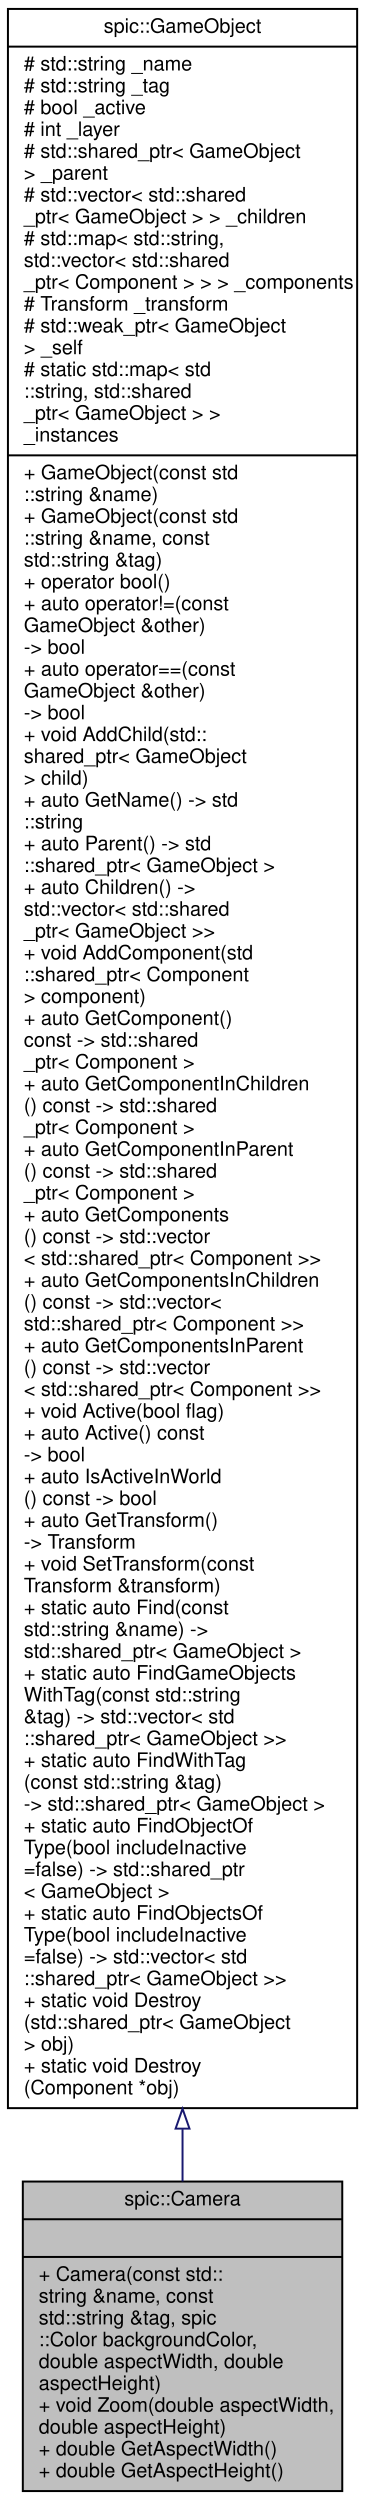
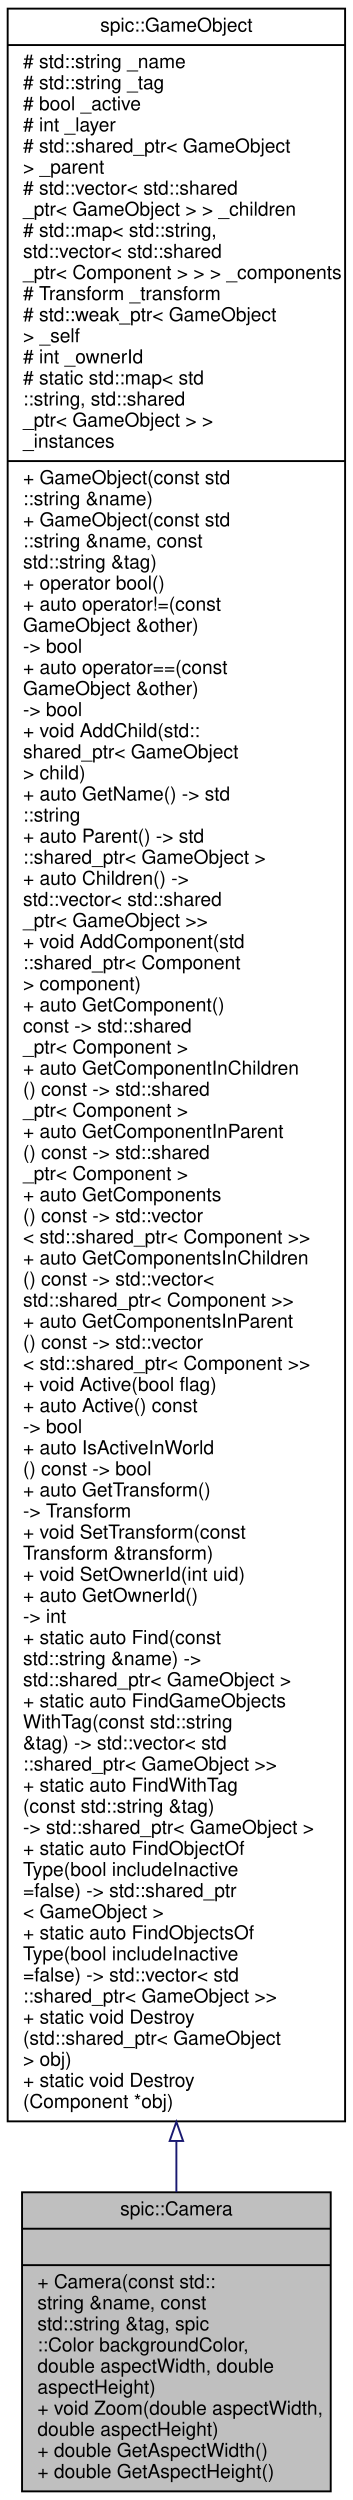
- <svg xmlns="http://www.w3.org/2000/svg" xmlns:xlink="http://www.w3.org/1999/xlink" width="184pt" height="1260pt" viewBox="0.00 0.00 184.00 1260.00">
-   <g id="graph0" class="graph" transform="scale(1 1) rotate(0) translate(4 1256)">
+ <svg xmlns="http://www.w3.org/2000/svg" xmlns:xlink="http://www.w3.org/1999/xlink" width="184pt" height="1304pt" viewBox="0.00 0.00 184.00 1304.00">
+   <g id="graph0" class="graph" transform="scale(1 1) rotate(0) translate(4 1300)">
    <g id="node1" class="node">
      <g id="a_node1">
        <a xlink:title="Class representing a point of view towards the game scene. @spicapi.">
          <polygon fill="#bfbfbf" stroke="black" points="7.5,-0.5 7.5,-156.5 168.5,-156.5 168.5,-0.5 7.5,-0.5" />
          <text text-anchor="middle" x="88" y="-144.5" font-family="Helvetica,sans-Serif" font-size="10.00">spic::Camera</text>
          <polyline fill="none" stroke="black" points="7.5,-137.5 168.5,-137.5 " />
          <text text-anchor="middle" x="88" y="-125.5" font-family="Helvetica,sans-Serif" font-size="10.00"> </text>
          <polyline fill="none" stroke="black" points="7.5,-118.5 168.5,-118.5 " />
          <text text-anchor="start" x="15.5" y="-106.5" font-family="Helvetica,sans-Serif" font-size="10.00">+ Camera(const std::</text>
          <text text-anchor="start" x="15.5" y="-95.5" font-family="Helvetica,sans-Serif" font-size="10.00">string &amp;name, const</text>
          <text text-anchor="start" x="15.5" y="-84.5" font-family="Helvetica,sans-Serif" font-size="10.00"> std::string &amp;tag, spic</text>
          <text text-anchor="start" x="15.5" y="-73.5" font-family="Helvetica,sans-Serif" font-size="10.00">::Color backgroundColor,</text>
          <text text-anchor="start" x="15.5" y="-62.5" font-family="Helvetica,sans-Serif" font-size="10.00"> double aspectWidth, double</text>
          <text text-anchor="start" x="15.5" y="-51.5" font-family="Helvetica,sans-Serif" font-size="10.00"> aspectHeight)</text>
          <text text-anchor="start" x="15.5" y="-40.5" font-family="Helvetica,sans-Serif" font-size="10.00">+ void Zoom(double aspectWidth,</text>
          <text text-anchor="start" x="15.5" y="-29.5" font-family="Helvetica,sans-Serif" font-size="10.00"> double aspectHeight)</text>
          <text text-anchor="start" x="15.5" y="-18.5" font-family="Helvetica,sans-Serif" font-size="10.00">+ double GetAspectWidth()</text>
          <text text-anchor="start" x="15.5" y="-7.5" font-family="Helvetica,sans-Serif" font-size="10.00">+ double GetAspectHeight()</text>
        </a>
      </g>
    </g>
    <g id="node2" class="node">
      <g id="a_node2">
        <a xlink:href="classspic_1_1GameObject.html" target="_top" xlink:title="Any object which should be represented on screen.">
-           <polygon fill="none" stroke="black" points="0,-193.5 0,-1251.5 176,-1251.5 176,-193.5 0,-193.5" />
-           <text text-anchor="middle" x="88" y="-1239.5" font-family="Helvetica,sans-Serif" font-size="10.00">spic::GameObject</text>
-           <polyline fill="none" stroke="black" points="0,-1232.5 176,-1232.5 " />
-           <text text-anchor="start" x="8" y="-1220.5" font-family="Helvetica,sans-Serif" font-size="10.00"># std::string _name</text>
-           <text text-anchor="start" x="8" y="-1209.5" font-family="Helvetica,sans-Serif" font-size="10.00"># std::string _tag</text>
-           <text text-anchor="start" x="8" y="-1198.5" font-family="Helvetica,sans-Serif" font-size="10.00"># bool _active</text>
-           <text text-anchor="start" x="8" y="-1187.5" font-family="Helvetica,sans-Serif" font-size="10.00"># int _layer</text>
-           <text text-anchor="start" x="8" y="-1176.5" font-family="Helvetica,sans-Serif" font-size="10.00"># std::shared_ptr&lt; GameObject</text>
-           <text text-anchor="start" x="8" y="-1165.5" font-family="Helvetica,sans-Serif" font-size="10.00"> &gt; _parent</text>
-           <text text-anchor="start" x="8" y="-1154.5" font-family="Helvetica,sans-Serif" font-size="10.00"># std::vector&lt; std::shared</text>
-           <text text-anchor="start" x="8" y="-1143.5" font-family="Helvetica,sans-Serif" font-size="10.00">_ptr&lt; GameObject &gt; &gt; _children</text>
-           <text text-anchor="start" x="8" y="-1132.5" font-family="Helvetica,sans-Serif" font-size="10.00"># std::map&lt; std::string,</text>
-           <text text-anchor="start" x="8" y="-1121.5" font-family="Helvetica,sans-Serif" font-size="10.00"> std::vector&lt; std::shared</text>
-           <text text-anchor="start" x="8" y="-1110.5" font-family="Helvetica,sans-Serif" font-size="10.00">_ptr&lt; Component &gt; &gt; &gt; _components</text>
-           <text text-anchor="start" x="8" y="-1099.5" font-family="Helvetica,sans-Serif" font-size="10.00"># Transform _transform</text>
-           <text text-anchor="start" x="8" y="-1088.5" font-family="Helvetica,sans-Serif" font-size="10.00"># std::weak_ptr&lt; GameObject</text>
-           <text text-anchor="start" x="8" y="-1077.5" font-family="Helvetica,sans-Serif" font-size="10.00"> &gt; _self</text>
-           <text text-anchor="start" x="8" y="-1066.5" font-family="Helvetica,sans-Serif" font-size="10.00"># static std::map&lt; std</text>
-           <text text-anchor="start" x="8" y="-1055.5" font-family="Helvetica,sans-Serif" font-size="10.00">::string, std::shared</text>
-           <text text-anchor="start" x="8" y="-1044.5" font-family="Helvetica,sans-Serif" font-size="10.00">_ptr&lt; GameObject &gt; &gt; </text>
-           <text text-anchor="start" x="8" y="-1033.5" font-family="Helvetica,sans-Serif" font-size="10.00">_instances</text>
-           <polyline fill="none" stroke="black" points="0,-1026.5 176,-1026.5 " />
-           <text text-anchor="start" x="8" y="-1014.5" font-family="Helvetica,sans-Serif" font-size="10.00">+ GameObject(const std</text>
-           <text text-anchor="start" x="8" y="-1003.5" font-family="Helvetica,sans-Serif" font-size="10.00">::string &amp;name)</text>
-           <text text-anchor="start" x="8" y="-992.5" font-family="Helvetica,sans-Serif" font-size="10.00">+ GameObject(const std</text>
-           <text text-anchor="start" x="8" y="-981.5" font-family="Helvetica,sans-Serif" font-size="10.00">::string &amp;name, const</text>
-           <text text-anchor="start" x="8" y="-970.5" font-family="Helvetica,sans-Serif" font-size="10.00"> std::string &amp;tag)</text>
-           <text text-anchor="start" x="8" y="-959.5" font-family="Helvetica,sans-Serif" font-size="10.00">+ operator bool()</text>
-           <text text-anchor="start" x="8" y="-948.5" font-family="Helvetica,sans-Serif" font-size="10.00">+ auto operator!=(const</text>
+           <polygon fill="none" stroke="black" points="0,-193.5 0,-1295.5 176,-1295.5 176,-193.5 0,-193.5" />
+           <text text-anchor="middle" x="88" y="-1283.5" font-family="Helvetica,sans-Serif" font-size="10.00">spic::GameObject</text>
+           <polyline fill="none" stroke="black" points="0,-1276.5 176,-1276.5 " />
+           <text text-anchor="start" x="8" y="-1264.5" font-family="Helvetica,sans-Serif" font-size="10.00"># std::string _name</text>
+           <text text-anchor="start" x="8" y="-1253.5" font-family="Helvetica,sans-Serif" font-size="10.00"># std::string _tag</text>
+           <text text-anchor="start" x="8" y="-1242.5" font-family="Helvetica,sans-Serif" font-size="10.00"># bool _active</text>
+           <text text-anchor="start" x="8" y="-1231.5" font-family="Helvetica,sans-Serif" font-size="10.00"># int _layer</text>
+           <text text-anchor="start" x="8" y="-1220.5" font-family="Helvetica,sans-Serif" font-size="10.00"># std::shared_ptr&lt; GameObject</text>
+           <text text-anchor="start" x="8" y="-1209.5" font-family="Helvetica,sans-Serif" font-size="10.00"> &gt; _parent</text>
+           <text text-anchor="start" x="8" y="-1198.5" font-family="Helvetica,sans-Serif" font-size="10.00"># std::vector&lt; std::shared</text>
+           <text text-anchor="start" x="8" y="-1187.5" font-family="Helvetica,sans-Serif" font-size="10.00">_ptr&lt; GameObject &gt; &gt; _children</text>
+           <text text-anchor="start" x="8" y="-1176.5" font-family="Helvetica,sans-Serif" font-size="10.00"># std::map&lt; std::string,</text>
+           <text text-anchor="start" x="8" y="-1165.5" font-family="Helvetica,sans-Serif" font-size="10.00"> std::vector&lt; std::shared</text>
+           <text text-anchor="start" x="8" y="-1154.5" font-family="Helvetica,sans-Serif" font-size="10.00">_ptr&lt; Component &gt; &gt; &gt; _components</text>
+           <text text-anchor="start" x="8" y="-1143.5" font-family="Helvetica,sans-Serif" font-size="10.00"># Transform _transform</text>
+           <text text-anchor="start" x="8" y="-1132.5" font-family="Helvetica,sans-Serif" font-size="10.00"># std::weak_ptr&lt; GameObject</text>
+           <text text-anchor="start" x="8" y="-1121.5" font-family="Helvetica,sans-Serif" font-size="10.00"> &gt; _self</text>
+           <text text-anchor="start" x="8" y="-1110.5" font-family="Helvetica,sans-Serif" font-size="10.00"># int _ownerId</text>
+           <text text-anchor="start" x="8" y="-1099.5" font-family="Helvetica,sans-Serif" font-size="10.00"># static std::map&lt; std</text>
+           <text text-anchor="start" x="8" y="-1088.5" font-family="Helvetica,sans-Serif" font-size="10.00">::string, std::shared</text>
+           <text text-anchor="start" x="8" y="-1077.5" font-family="Helvetica,sans-Serif" font-size="10.00">_ptr&lt; GameObject &gt; &gt; </text>
+           <text text-anchor="start" x="8" y="-1066.5" font-family="Helvetica,sans-Serif" font-size="10.00">_instances</text>
+           <polyline fill="none" stroke="black" points="0,-1059.5 176,-1059.5 " />
+           <text text-anchor="start" x="8" y="-1047.5" font-family="Helvetica,sans-Serif" font-size="10.00">+ GameObject(const std</text>
+           <text text-anchor="start" x="8" y="-1036.5" font-family="Helvetica,sans-Serif" font-size="10.00">::string &amp;name)</text>
+           <text text-anchor="start" x="8" y="-1025.5" font-family="Helvetica,sans-Serif" font-size="10.00">+ GameObject(const std</text>
+           <text text-anchor="start" x="8" y="-1014.5" font-family="Helvetica,sans-Serif" font-size="10.00">::string &amp;name, const</text>
+           <text text-anchor="start" x="8" y="-1003.5" font-family="Helvetica,sans-Serif" font-size="10.00"> std::string &amp;tag)</text>
+           <text text-anchor="start" x="8" y="-992.5" font-family="Helvetica,sans-Serif" font-size="10.00">+ operator bool()</text>
+           <text text-anchor="start" x="8" y="-981.5" font-family="Helvetica,sans-Serif" font-size="10.00">+ auto operator!=(const</text>
+           <text text-anchor="start" x="8" y="-970.5" font-family="Helvetica,sans-Serif" font-size="10.00"> GameObject &amp;other) </text>
+           <text text-anchor="start" x="8" y="-959.5" font-family="Helvetica,sans-Serif" font-size="10.00">-&gt; bool</text>
+           <text text-anchor="start" x="8" y="-948.5" font-family="Helvetica,sans-Serif" font-size="10.00">+ auto operator==(const</text>
          <text text-anchor="start" x="8" y="-937.5" font-family="Helvetica,sans-Serif" font-size="10.00"> GameObject &amp;other) </text>
          <text text-anchor="start" x="8" y="-926.5" font-family="Helvetica,sans-Serif" font-size="10.00">-&gt; bool</text>
-           <text text-anchor="start" x="8" y="-915.5" font-family="Helvetica,sans-Serif" font-size="10.00">+ auto operator==(const</text>
-           <text text-anchor="start" x="8" y="-904.5" font-family="Helvetica,sans-Serif" font-size="10.00"> GameObject &amp;other) </text>
-           <text text-anchor="start" x="8" y="-893.5" font-family="Helvetica,sans-Serif" font-size="10.00">-&gt; bool</text>
-           <text text-anchor="start" x="8" y="-882.5" font-family="Helvetica,sans-Serif" font-size="10.00">+ void AddChild(std::</text>
-           <text text-anchor="start" x="8" y="-871.5" font-family="Helvetica,sans-Serif" font-size="10.00">shared_ptr&lt; GameObject</text>
-           <text text-anchor="start" x="8" y="-860.5" font-family="Helvetica,sans-Serif" font-size="10.00"> &gt; child)</text>
-           <text text-anchor="start" x="8" y="-849.5" font-family="Helvetica,sans-Serif" font-size="10.00">+ auto GetName() -&gt; std</text>
-           <text text-anchor="start" x="8" y="-838.5" font-family="Helvetica,sans-Serif" font-size="10.00">::string</text>
-           <text text-anchor="start" x="8" y="-827.5" font-family="Helvetica,sans-Serif" font-size="10.00">+ auto Parent() -&gt; std</text>
-           <text text-anchor="start" x="8" y="-816.5" font-family="Helvetica,sans-Serif" font-size="10.00">::shared_ptr&lt; GameObject &gt;</text>
-           <text text-anchor="start" x="8" y="-805.5" font-family="Helvetica,sans-Serif" font-size="10.00">+ auto Children() -&gt;</text>
-           <text text-anchor="start" x="8" y="-794.5" font-family="Helvetica,sans-Serif" font-size="10.00"> std::vector&lt; std::shared</text>
-           <text text-anchor="start" x="8" y="-783.5" font-family="Helvetica,sans-Serif" font-size="10.00">_ptr&lt; GameObject &gt;&gt;</text>
-           <text text-anchor="start" x="8" y="-772.5" font-family="Helvetica,sans-Serif" font-size="10.00">+ void AddComponent(std</text>
-           <text text-anchor="start" x="8" y="-761.5" font-family="Helvetica,sans-Serif" font-size="10.00">::shared_ptr&lt; Component</text>
-           <text text-anchor="start" x="8" y="-750.5" font-family="Helvetica,sans-Serif" font-size="10.00"> &gt; component)</text>
-           <text text-anchor="start" x="8" y="-739.5" font-family="Helvetica,sans-Serif" font-size="10.00">+ auto GetComponent()</text>
-           <text text-anchor="start" x="8" y="-728.5" font-family="Helvetica,sans-Serif" font-size="10.00"> const -&gt; std::shared</text>
+           <text text-anchor="start" x="8" y="-915.5" font-family="Helvetica,sans-Serif" font-size="10.00">+ void AddChild(std::</text>
+           <text text-anchor="start" x="8" y="-904.5" font-family="Helvetica,sans-Serif" font-size="10.00">shared_ptr&lt; GameObject</text>
+           <text text-anchor="start" x="8" y="-893.5" font-family="Helvetica,sans-Serif" font-size="10.00"> &gt; child)</text>
+           <text text-anchor="start" x="8" y="-882.5" font-family="Helvetica,sans-Serif" font-size="10.00">+ auto GetName() -&gt; std</text>
+           <text text-anchor="start" x="8" y="-871.5" font-family="Helvetica,sans-Serif" font-size="10.00">::string</text>
+           <text text-anchor="start" x="8" y="-860.5" font-family="Helvetica,sans-Serif" font-size="10.00">+ auto Parent() -&gt; std</text>
+           <text text-anchor="start" x="8" y="-849.5" font-family="Helvetica,sans-Serif" font-size="10.00">::shared_ptr&lt; GameObject &gt;</text>
+           <text text-anchor="start" x="8" y="-838.5" font-family="Helvetica,sans-Serif" font-size="10.00">+ auto Children() -&gt;</text>
+           <text text-anchor="start" x="8" y="-827.5" font-family="Helvetica,sans-Serif" font-size="10.00"> std::vector&lt; std::shared</text>
+           <text text-anchor="start" x="8" y="-816.5" font-family="Helvetica,sans-Serif" font-size="10.00">_ptr&lt; GameObject &gt;&gt;</text>
+           <text text-anchor="start" x="8" y="-805.5" font-family="Helvetica,sans-Serif" font-size="10.00">+ void AddComponent(std</text>
+           <text text-anchor="start" x="8" y="-794.5" font-family="Helvetica,sans-Serif" font-size="10.00">::shared_ptr&lt; Component</text>
+           <text text-anchor="start" x="8" y="-783.5" font-family="Helvetica,sans-Serif" font-size="10.00"> &gt; component)</text>
+           <text text-anchor="start" x="8" y="-772.5" font-family="Helvetica,sans-Serif" font-size="10.00">+ auto GetComponent()</text>
+           <text text-anchor="start" x="8" y="-761.5" font-family="Helvetica,sans-Serif" font-size="10.00"> const -&gt; std::shared</text>
+           <text text-anchor="start" x="8" y="-750.5" font-family="Helvetica,sans-Serif" font-size="10.00">_ptr&lt; Component &gt;</text>
+           <text text-anchor="start" x="8" y="-739.5" font-family="Helvetica,sans-Serif" font-size="10.00">+ auto GetComponentInChildren</text>
+           <text text-anchor="start" x="8" y="-728.5" font-family="Helvetica,sans-Serif" font-size="10.00">() const -&gt; std::shared</text>
          <text text-anchor="start" x="8" y="-717.5" font-family="Helvetica,sans-Serif" font-size="10.00">_ptr&lt; Component &gt;</text>
-           <text text-anchor="start" x="8" y="-706.5" font-family="Helvetica,sans-Serif" font-size="10.00">+ auto GetComponentInChildren</text>
+           <text text-anchor="start" x="8" y="-706.5" font-family="Helvetica,sans-Serif" font-size="10.00">+ auto GetComponentInParent</text>
          <text text-anchor="start" x="8" y="-695.5" font-family="Helvetica,sans-Serif" font-size="10.00">() const -&gt; std::shared</text>
          <text text-anchor="start" x="8" y="-684.5" font-family="Helvetica,sans-Serif" font-size="10.00">_ptr&lt; Component &gt;</text>
-           <text text-anchor="start" x="8" y="-673.5" font-family="Helvetica,sans-Serif" font-size="10.00">+ auto GetComponentInParent</text>
-           <text text-anchor="start" x="8" y="-662.5" font-family="Helvetica,sans-Serif" font-size="10.00">() const -&gt; std::shared</text>
-           <text text-anchor="start" x="8" y="-651.5" font-family="Helvetica,sans-Serif" font-size="10.00">_ptr&lt; Component &gt;</text>
-           <text text-anchor="start" x="8" y="-640.5" font-family="Helvetica,sans-Serif" font-size="10.00">+ auto GetComponents</text>
-           <text text-anchor="start" x="8" y="-629.5" font-family="Helvetica,sans-Serif" font-size="10.00">() const -&gt; std::vector</text>
-           <text text-anchor="start" x="8" y="-618.5" font-family="Helvetica,sans-Serif" font-size="10.00">&lt; std::shared_ptr&lt; Component &gt;&gt;</text>
-           <text text-anchor="start" x="8" y="-607.5" font-family="Helvetica,sans-Serif" font-size="10.00">+ auto GetComponentsInChildren</text>
-           <text text-anchor="start" x="8" y="-596.5" font-family="Helvetica,sans-Serif" font-size="10.00">() const -&gt; std::vector&lt;</text>
-           <text text-anchor="start" x="8" y="-585.5" font-family="Helvetica,sans-Serif" font-size="10.00"> std::shared_ptr&lt; Component &gt;&gt;</text>
-           <text text-anchor="start" x="8" y="-574.5" font-family="Helvetica,sans-Serif" font-size="10.00">+ auto GetComponentsInParent</text>
-           <text text-anchor="start" x="8" y="-563.5" font-family="Helvetica,sans-Serif" font-size="10.00">() const -&gt; std::vector</text>
-           <text text-anchor="start" x="8" y="-552.5" font-family="Helvetica,sans-Serif" font-size="10.00">&lt; std::shared_ptr&lt; Component &gt;&gt;</text>
-           <text text-anchor="start" x="8" y="-541.5" font-family="Helvetica,sans-Serif" font-size="10.00">+ void Active(bool flag)</text>
-           <text text-anchor="start" x="8" y="-530.5" font-family="Helvetica,sans-Serif" font-size="10.00">+ auto Active() const</text>
-           <text text-anchor="start" x="8" y="-519.5" font-family="Helvetica,sans-Serif" font-size="10.00"> -&gt; bool</text>
-           <text text-anchor="start" x="8" y="-508.5" font-family="Helvetica,sans-Serif" font-size="10.00">+ auto IsActiveInWorld</text>
-           <text text-anchor="start" x="8" y="-497.5" font-family="Helvetica,sans-Serif" font-size="10.00">() const -&gt; bool</text>
-           <text text-anchor="start" x="8" y="-486.5" font-family="Helvetica,sans-Serif" font-size="10.00">+ auto GetTransform()</text>
-           <text text-anchor="start" x="8" y="-475.5" font-family="Helvetica,sans-Serif" font-size="10.00"> -&gt; Transform</text>
-           <text text-anchor="start" x="8" y="-464.5" font-family="Helvetica,sans-Serif" font-size="10.00">+ void SetTransform(const</text>
-           <text text-anchor="start" x="8" y="-453.5" font-family="Helvetica,sans-Serif" font-size="10.00"> Transform &amp;transform)</text>
+           <text text-anchor="start" x="8" y="-673.5" font-family="Helvetica,sans-Serif" font-size="10.00">+ auto GetComponents</text>
+           <text text-anchor="start" x="8" y="-662.5" font-family="Helvetica,sans-Serif" font-size="10.00">() const -&gt; std::vector</text>
+           <text text-anchor="start" x="8" y="-651.5" font-family="Helvetica,sans-Serif" font-size="10.00">&lt; std::shared_ptr&lt; Component &gt;&gt;</text>
+           <text text-anchor="start" x="8" y="-640.5" font-family="Helvetica,sans-Serif" font-size="10.00">+ auto GetComponentsInChildren</text>
+           <text text-anchor="start" x="8" y="-629.5" font-family="Helvetica,sans-Serif" font-size="10.00">() const -&gt; std::vector&lt;</text>
+           <text text-anchor="start" x="8" y="-618.5" font-family="Helvetica,sans-Serif" font-size="10.00"> std::shared_ptr&lt; Component &gt;&gt;</text>
+           <text text-anchor="start" x="8" y="-607.5" font-family="Helvetica,sans-Serif" font-size="10.00">+ auto GetComponentsInParent</text>
+           <text text-anchor="start" x="8" y="-596.5" font-family="Helvetica,sans-Serif" font-size="10.00">() const -&gt; std::vector</text>
+           <text text-anchor="start" x="8" y="-585.5" font-family="Helvetica,sans-Serif" font-size="10.00">&lt; std::shared_ptr&lt; Component &gt;&gt;</text>
+           <text text-anchor="start" x="8" y="-574.5" font-family="Helvetica,sans-Serif" font-size="10.00">+ void Active(bool flag)</text>
+           <text text-anchor="start" x="8" y="-563.5" font-family="Helvetica,sans-Serif" font-size="10.00">+ auto Active() const</text>
+           <text text-anchor="start" x="8" y="-552.5" font-family="Helvetica,sans-Serif" font-size="10.00"> -&gt; bool</text>
+           <text text-anchor="start" x="8" y="-541.5" font-family="Helvetica,sans-Serif" font-size="10.00">+ auto IsActiveInWorld</text>
+           <text text-anchor="start" x="8" y="-530.5" font-family="Helvetica,sans-Serif" font-size="10.00">() const -&gt; bool</text>
+           <text text-anchor="start" x="8" y="-519.5" font-family="Helvetica,sans-Serif" font-size="10.00">+ auto GetTransform()</text>
+           <text text-anchor="start" x="8" y="-508.5" font-family="Helvetica,sans-Serif" font-size="10.00"> -&gt; Transform</text>
+           <text text-anchor="start" x="8" y="-497.5" font-family="Helvetica,sans-Serif" font-size="10.00">+ void SetTransform(const</text>
+           <text text-anchor="start" x="8" y="-486.5" font-family="Helvetica,sans-Serif" font-size="10.00"> Transform &amp;transform)</text>
+           <text text-anchor="start" x="8" y="-475.5" font-family="Helvetica,sans-Serif" font-size="10.00">+ void SetOwnerId(int uid)</text>
+           <text text-anchor="start" x="8" y="-464.5" font-family="Helvetica,sans-Serif" font-size="10.00">+ auto GetOwnerId() </text>
+           <text text-anchor="start" x="8" y="-453.5" font-family="Helvetica,sans-Serif" font-size="10.00">-&gt; int</text>
          <text text-anchor="start" x="8" y="-442.5" font-family="Helvetica,sans-Serif" font-size="10.00">+ static auto Find(const</text>
          <text text-anchor="start" x="8" y="-431.5" font-family="Helvetica,sans-Serif" font-size="10.00"> std::string &amp;name) -&gt;</text>
          <text text-anchor="start" x="8" y="-420.5" font-family="Helvetica,sans-Serif" font-size="10.00"> std::shared_ptr&lt; GameObject &gt;</text>
          <text text-anchor="start" x="8" y="-409.5" font-family="Helvetica,sans-Serif" font-size="10.00">+ static auto FindGameObjects</text>
          <text text-anchor="start" x="8" y="-398.5" font-family="Helvetica,sans-Serif" font-size="10.00">WithTag(const std::string</text>
          <text text-anchor="start" x="8" y="-387.5" font-family="Helvetica,sans-Serif" font-size="10.00"> &amp;tag) -&gt; std::vector&lt; std</text>
          <text text-anchor="start" x="8" y="-376.5" font-family="Helvetica,sans-Serif" font-size="10.00">::shared_ptr&lt; GameObject &gt;&gt;</text>
          <text text-anchor="start" x="8" y="-365.5" font-family="Helvetica,sans-Serif" font-size="10.00">+ static auto FindWithTag</text>
          <text text-anchor="start" x="8" y="-354.5" font-family="Helvetica,sans-Serif" font-size="10.00">(const std::string &amp;tag)</text>
          <text text-anchor="start" x="8" y="-343.5" font-family="Helvetica,sans-Serif" font-size="10.00"> -&gt; std::shared_ptr&lt; GameObject &gt;</text>
          <text text-anchor="start" x="8" y="-332.5" font-family="Helvetica,sans-Serif" font-size="10.00">+ static auto FindObjectOf</text>
          <text text-anchor="start" x="8" y="-321.5" font-family="Helvetica,sans-Serif" font-size="10.00">Type(bool includeInactive</text>
          <text text-anchor="start" x="8" y="-310.5" font-family="Helvetica,sans-Serif" font-size="10.00">=false) -&gt; std::shared_ptr</text>
          <text text-anchor="start" x="8" y="-299.5" font-family="Helvetica,sans-Serif" font-size="10.00">&lt; GameObject &gt;</text>
          <text text-anchor="start" x="8" y="-288.5" font-family="Helvetica,sans-Serif" font-size="10.00">+ static auto FindObjectsOf</text>
          <text text-anchor="start" x="8" y="-277.5" font-family="Helvetica,sans-Serif" font-size="10.00">Type(bool includeInactive</text>
          <text text-anchor="start" x="8" y="-266.5" font-family="Helvetica,sans-Serif" font-size="10.00">=false) -&gt; std::vector&lt; std</text>
          <text text-anchor="start" x="8" y="-255.5" font-family="Helvetica,sans-Serif" font-size="10.00">::shared_ptr&lt; GameObject &gt;&gt;</text>
          <text text-anchor="start" x="8" y="-244.5" font-family="Helvetica,sans-Serif" font-size="10.00">+ static void Destroy</text>
          <text text-anchor="start" x="8" y="-233.5" font-family="Helvetica,sans-Serif" font-size="10.00">(std::shared_ptr&lt; GameObject</text>
          <text text-anchor="start" x="8" y="-222.5" font-family="Helvetica,sans-Serif" font-size="10.00"> &gt; obj)</text>
          <text text-anchor="start" x="8" y="-211.5" font-family="Helvetica,sans-Serif" font-size="10.00">+ static void Destroy</text>
          <text text-anchor="start" x="8" y="-200.5" font-family="Helvetica,sans-Serif" font-size="10.00">(Component *obj)</text>
        </a>
      </g>
    </g>
    <g id="edge1" class="edge">
-       <path fill="none" stroke="midnightblue" d="M88,-182.93C88,-173.67 88,-164.86 88,-156.57" />
-       <polygon fill="none" stroke="midnightblue" points="84.5,-183.17 88,-193.17 91.5,-183.17 84.5,-183.17" />
+       <path fill="none" stroke="midnightblue" d="M88,-183C88,-173.7 88,-164.87 88,-156.57" />
+       <polygon fill="none" stroke="midnightblue" points="84.5,-183.27 88,-193.27 91.5,-183.27 84.5,-183.27" />
    </g>
  </g>
</svg>
